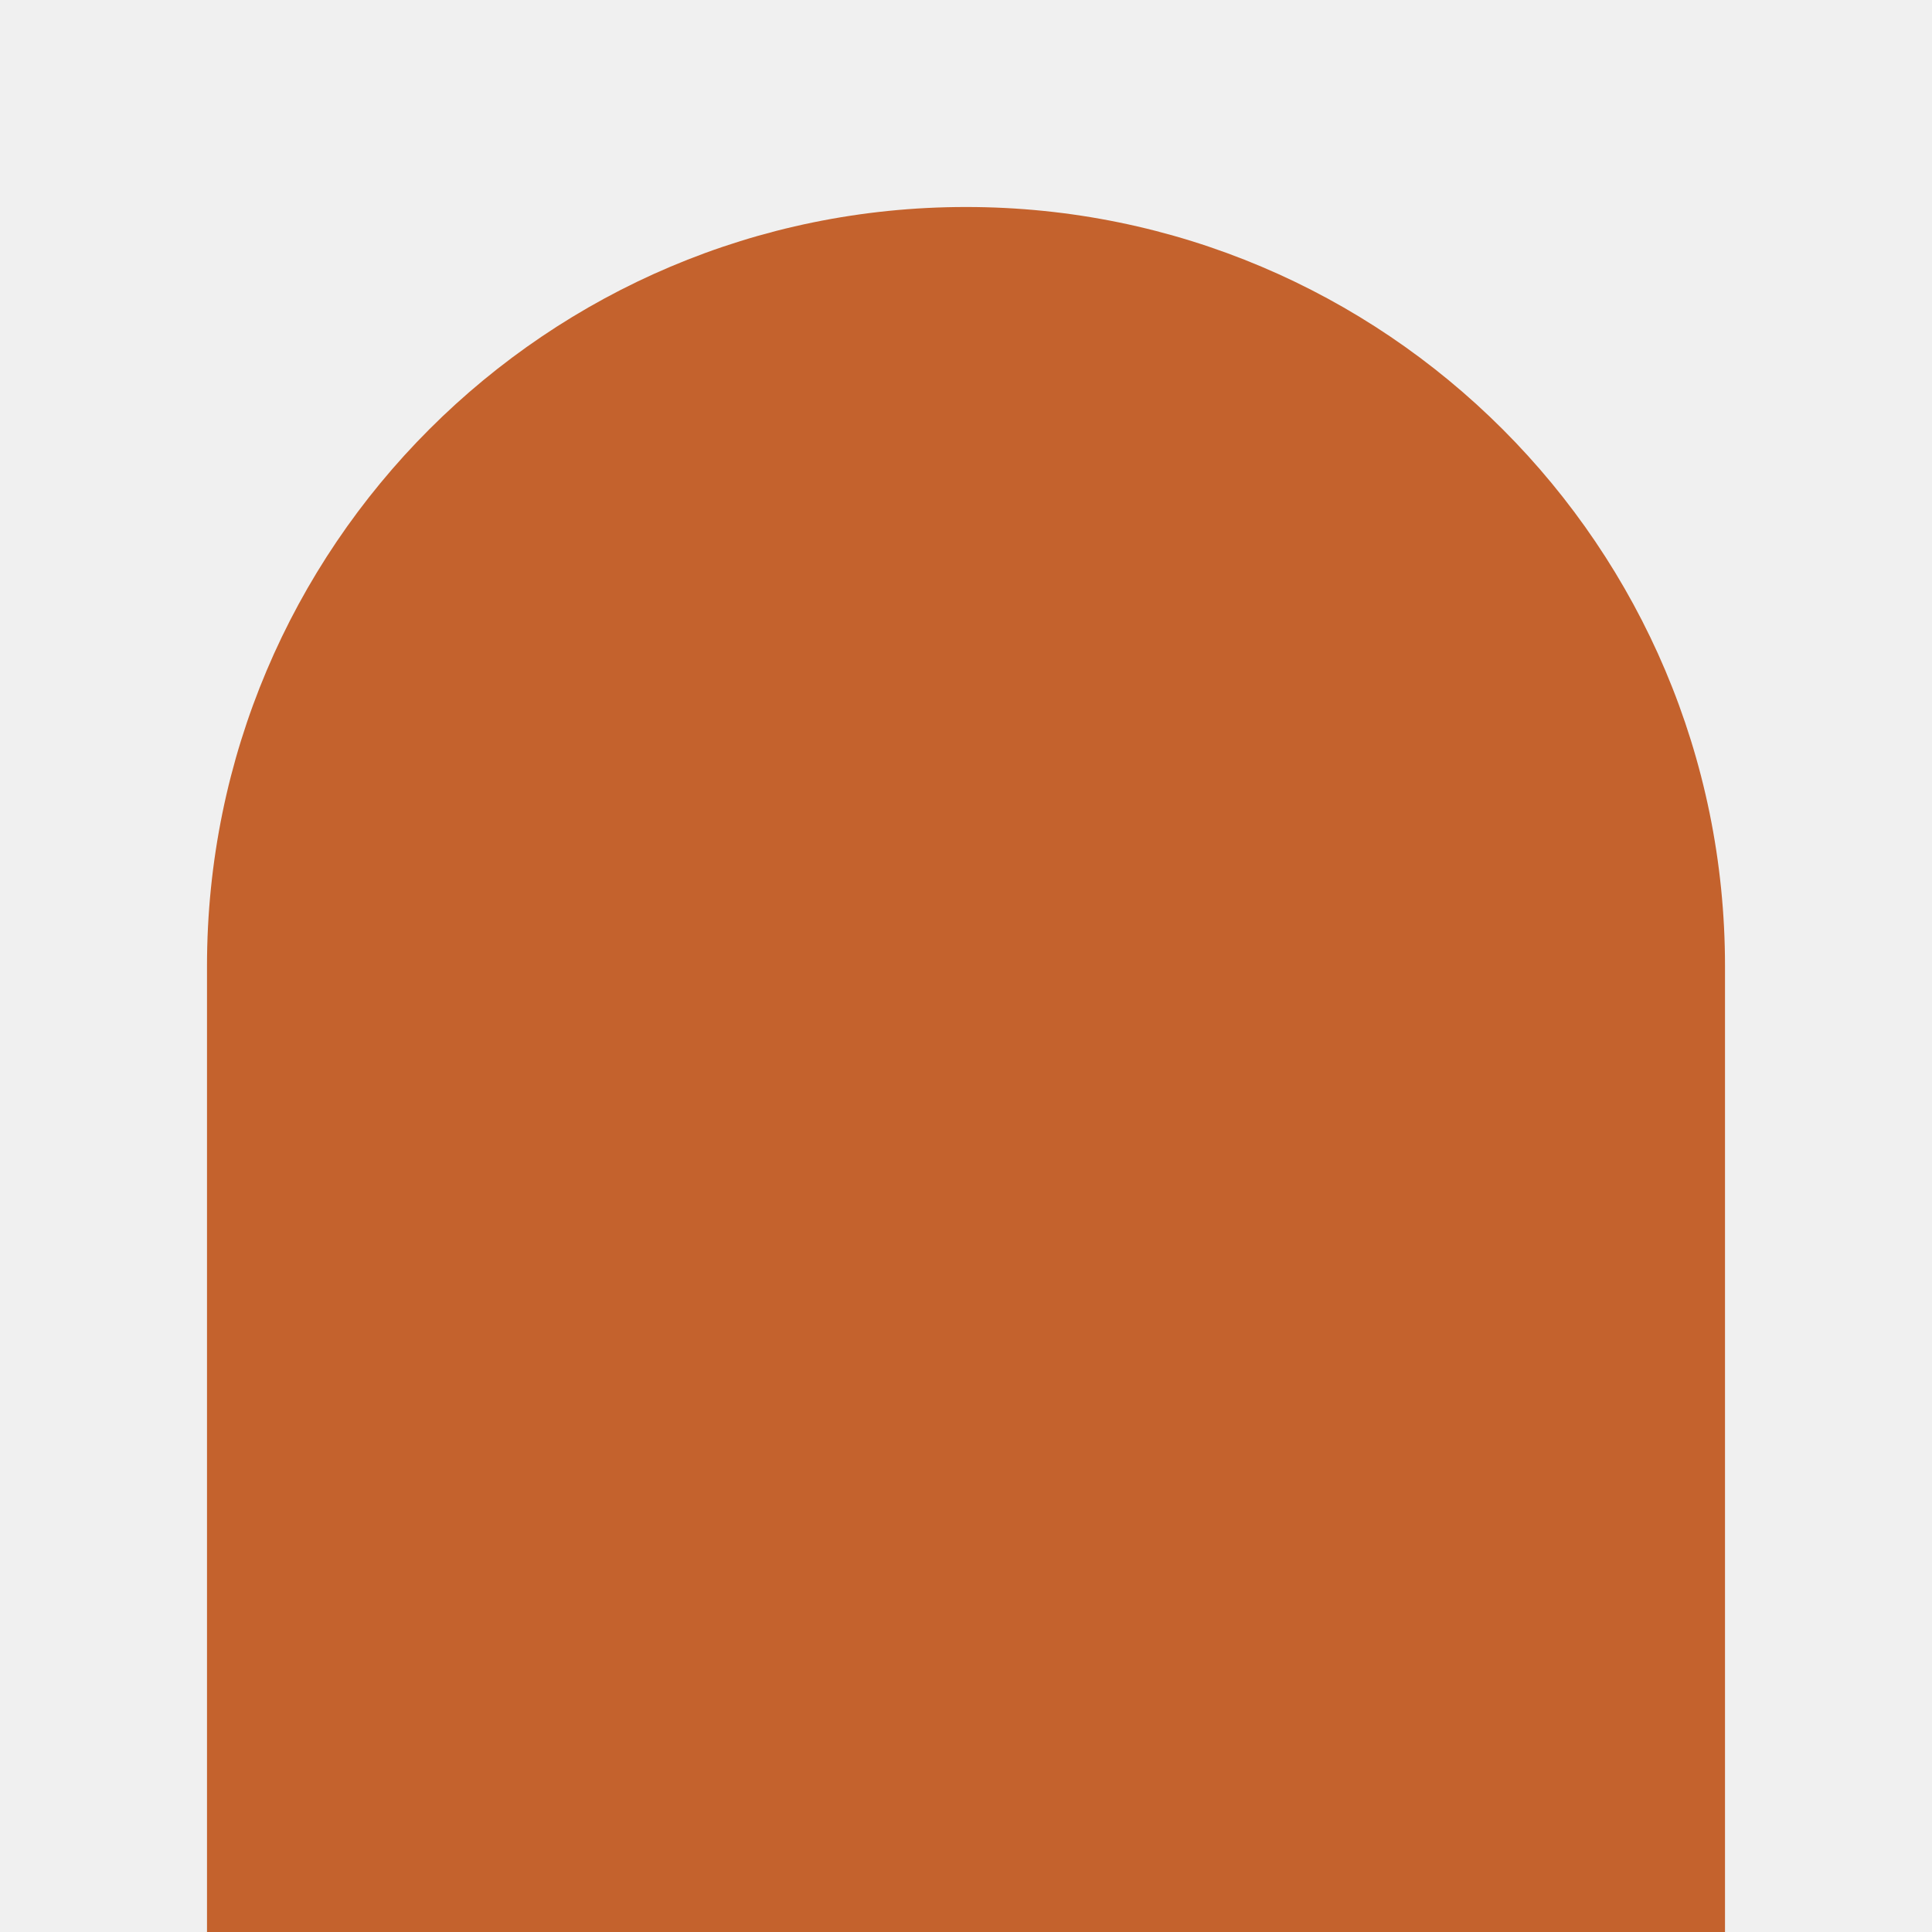
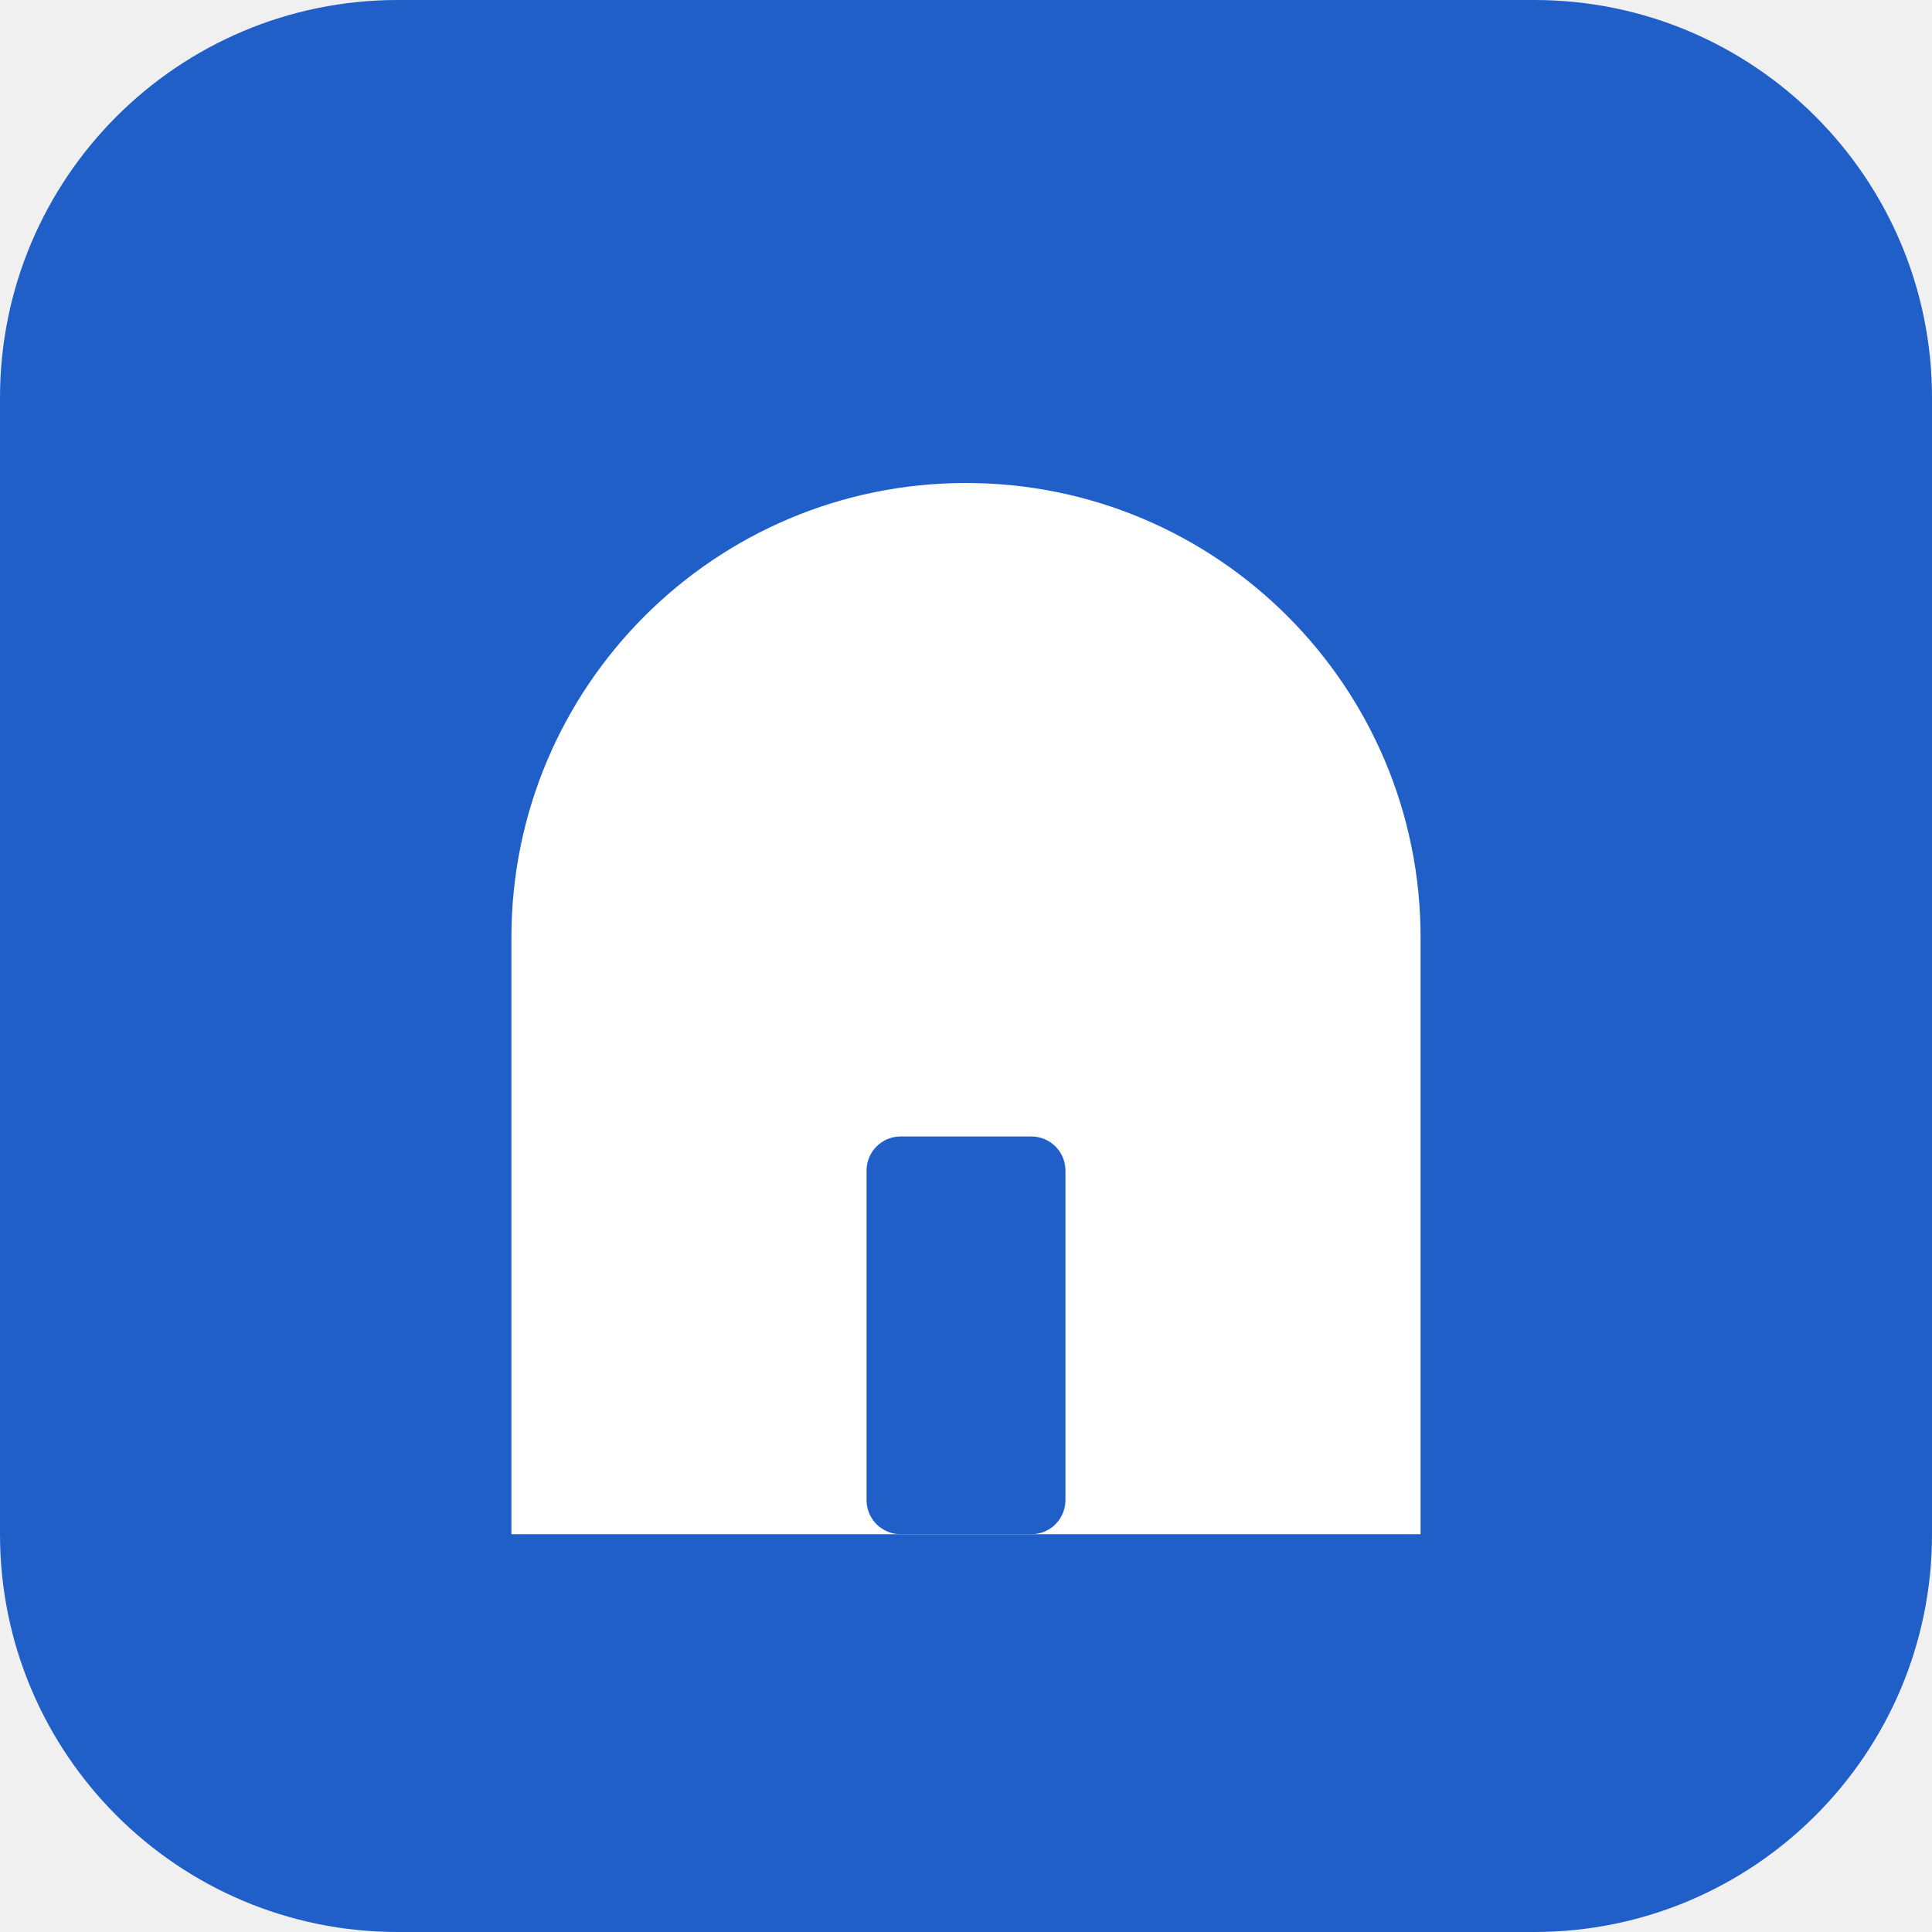
- <svg xmlns="http://www.w3.org/2000/svg" viewBox="0 0 28 28" width="48" height="48">
-   <path fill="#C4622D" d="M3 28 L3 14 A11 11 0 0 1 25 14 L25 28 Z" />
+ <svg xmlns="http://www.w3.org/2000/svg" viewBox="0 0 34 34" width="64" height="64">
+   <rect width="34" height="34" rx="7" fill="#1F5FC7" />
+   <path d="M9 27 V16.5 A8 8 0 0 1 25 16.5 V27 Z" fill="#FFFFFF" />
+   <rect x="15.25" y="20" width="3.5" height="7" rx="0.6" fill="#1F5FC7" />
</svg>
